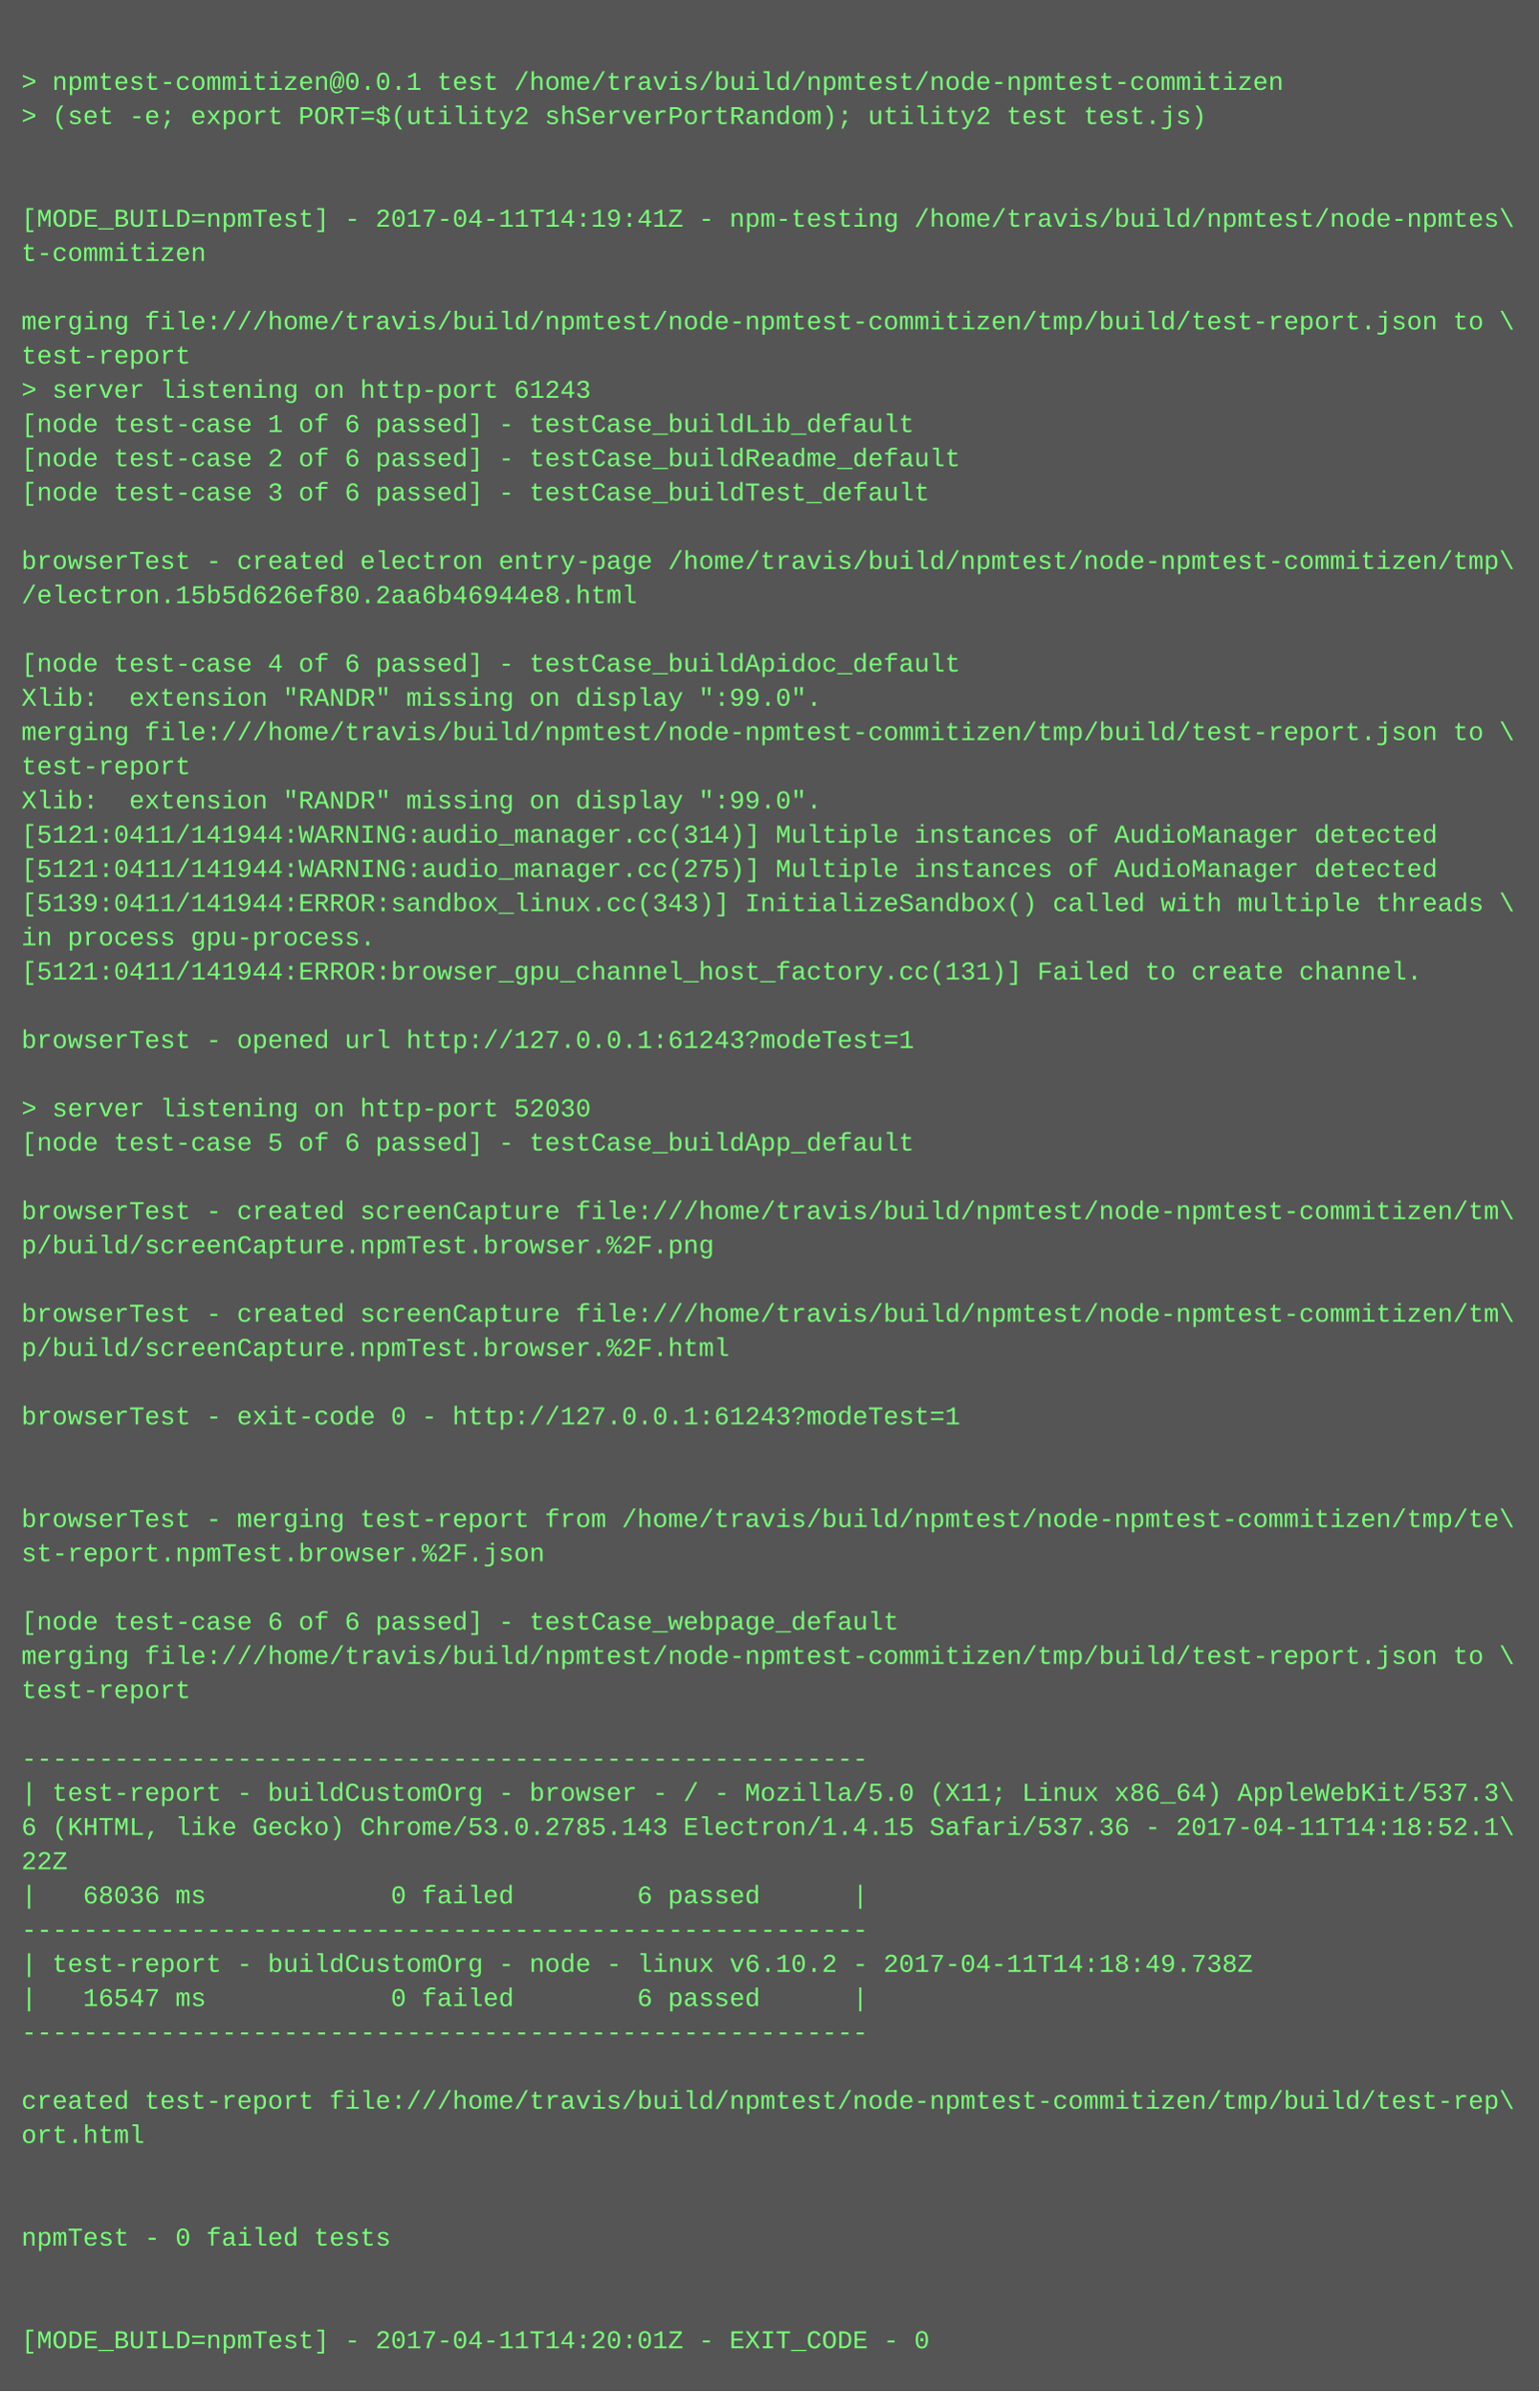
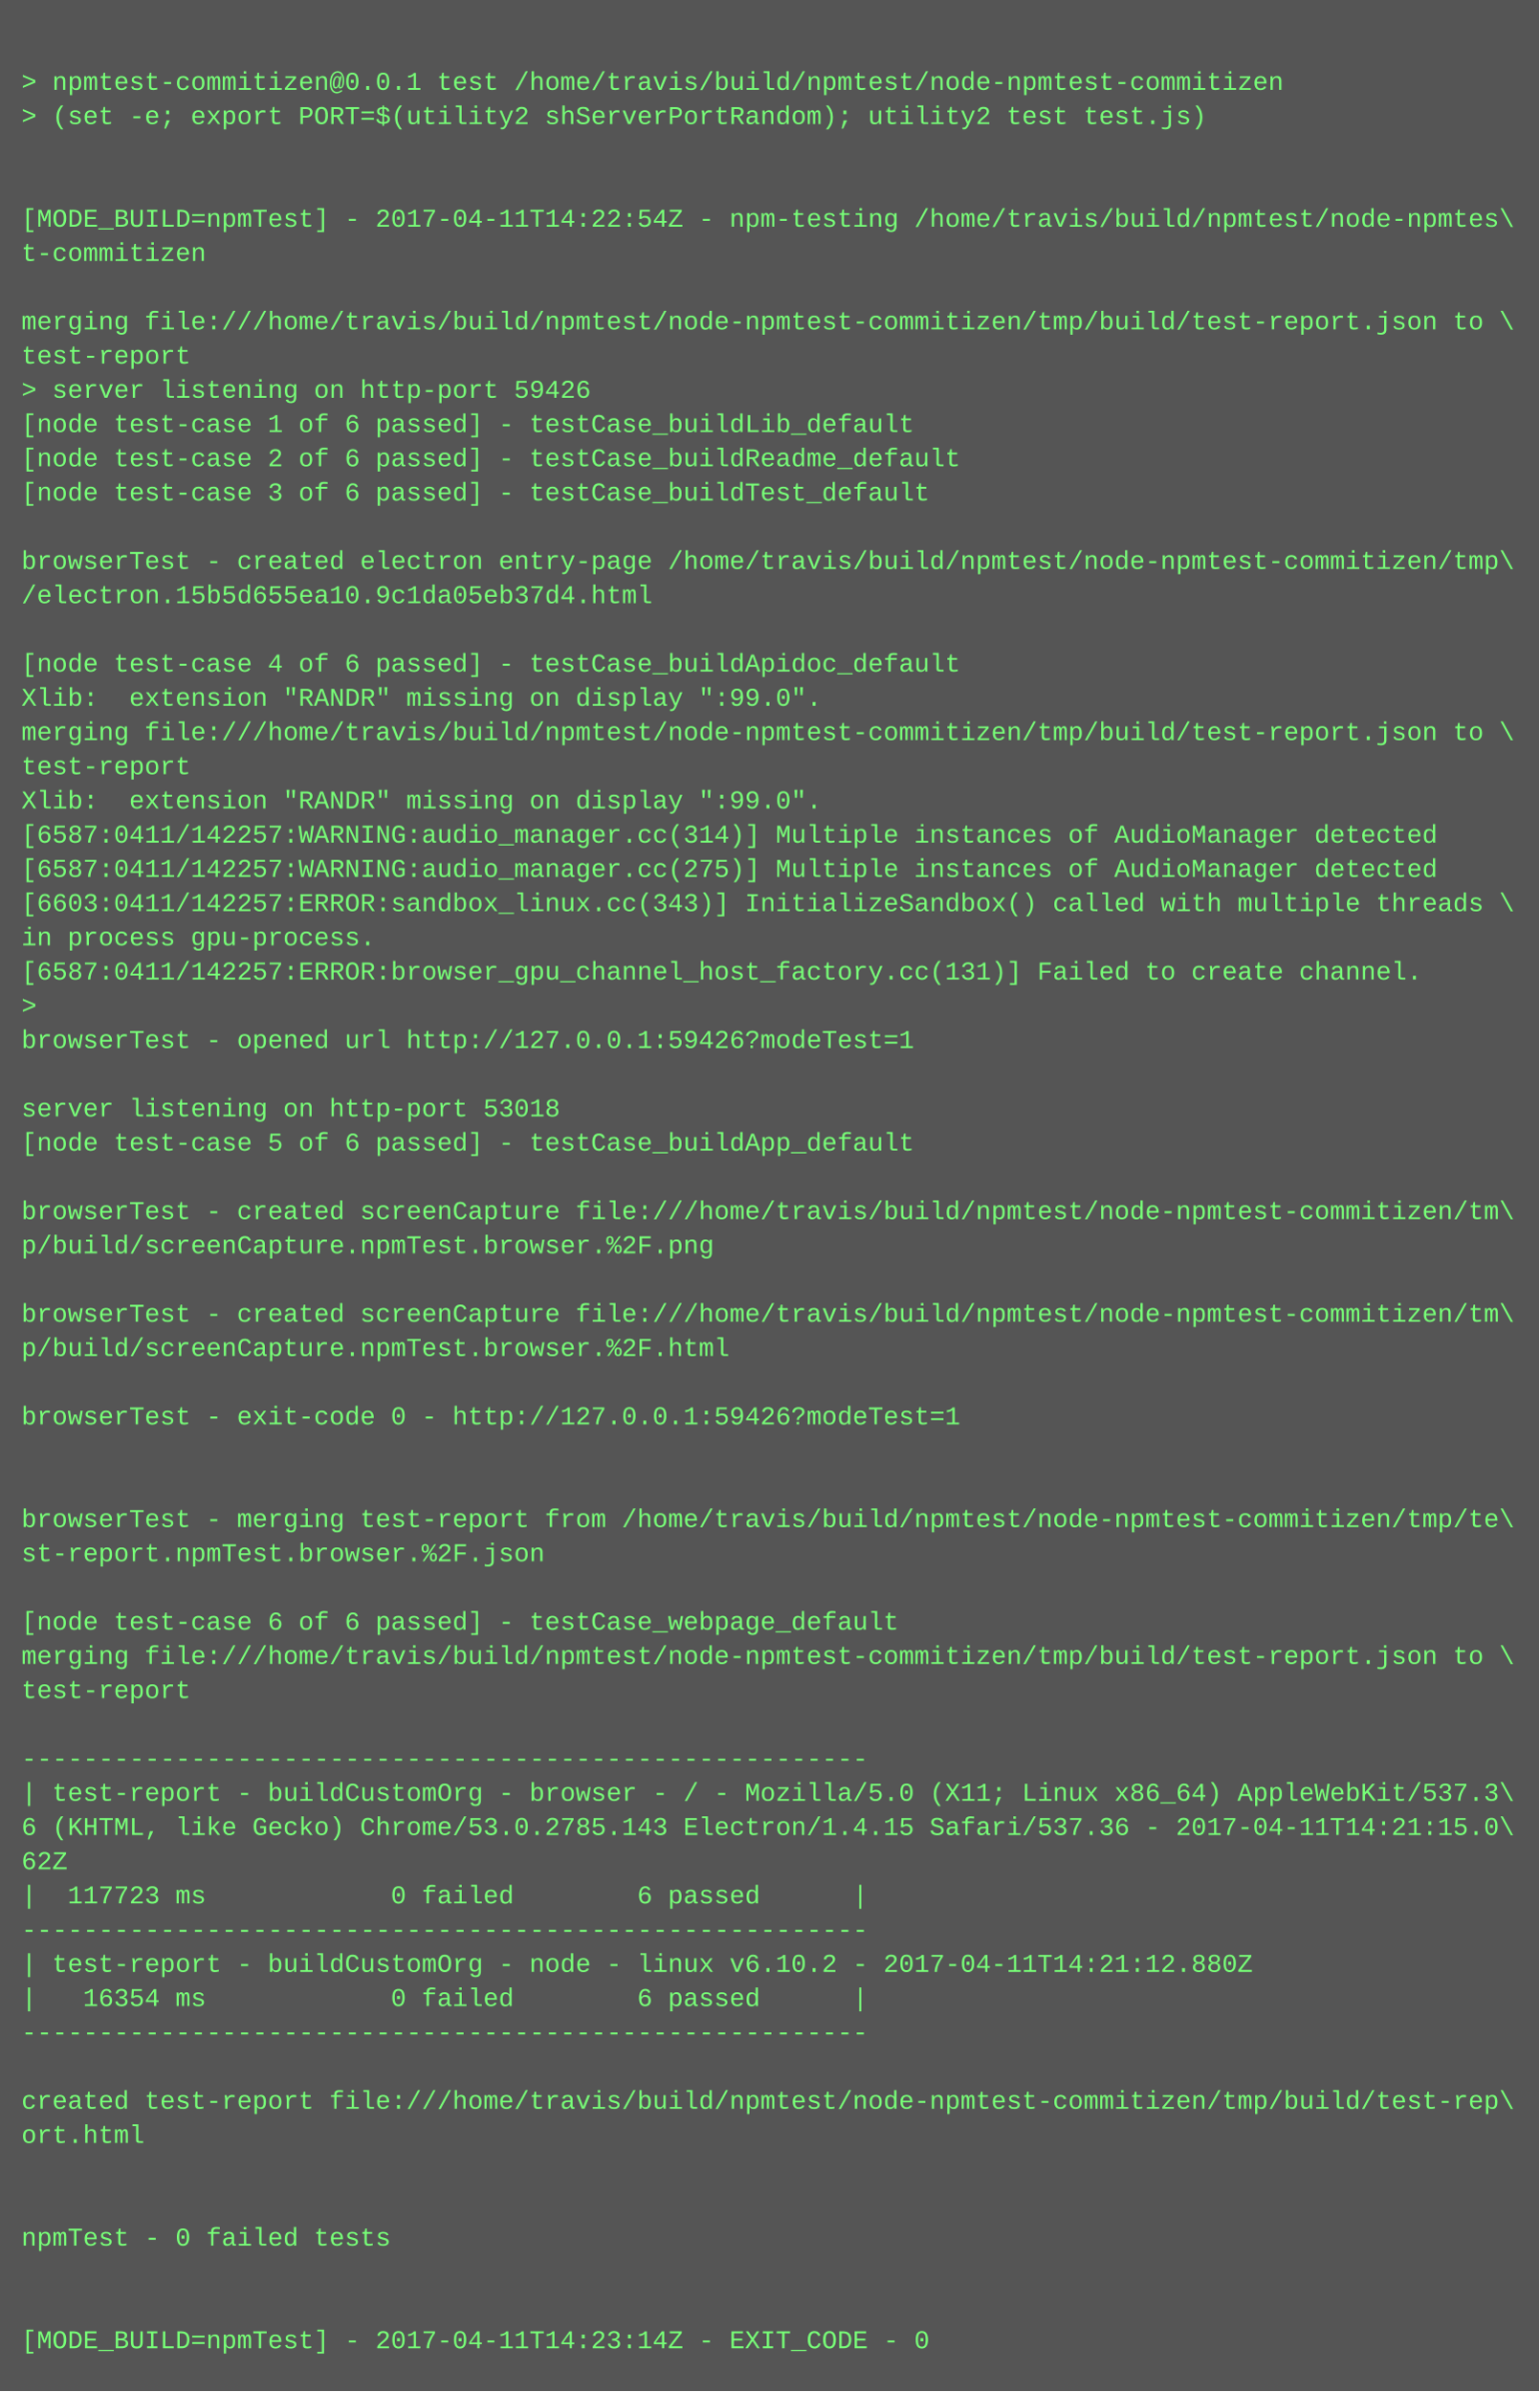
<svg xmlns="http://www.w3.org/2000/svg" height="1118" width="720">
  <rect height="1118" fill="#555" width="720" />
  <text fill="#7f7" font-family="Courier New" font-size="12" xml:space="preserve">
    <tspan x="10" y="26" />
    <tspan x="10" y="42">&gt; npmtest-commitizen@0.0.1 test /home/travis/build/npmtest/node-npmtest-commitizen</tspan>
    <tspan x="10" y="58">&gt; (set -e; export PORT=$(utility2 shServerPortRandom); utility2 test test.js)</tspan>
    <tspan x="10" y="74" />
    <tspan x="10" y="90" />
-     <tspan x="10" y="106">[MODE_BUILD=npmTest] - 2017-04-11T14:19:41Z - npm-testing /home/travis/build/npmtest/node-npmtes\</tspan>
+     <tspan x="10" y="106">[MODE_BUILD=npmTest] - 2017-04-11T14:22:54Z - npm-testing /home/travis/build/npmtest/node-npmtes\</tspan>
    <tspan x="10" y="122">t-commitizen</tspan>
    <tspan x="10" y="138" />
    <tspan x="10" y="154">merging file:///home/travis/build/npmtest/node-npmtest-commitizen/tmp/build/test-report.json to \</tspan>
    <tspan x="10" y="170">test-report</tspan>
-     <tspan x="10" y="186">&gt; server listening on http-port 61243</tspan>
+     <tspan x="10" y="186">&gt; server listening on http-port 59426</tspan>
    <tspan x="10" y="202">[node test-case 1 of 6 passed] - testCase_buildLib_default</tspan>
    <tspan x="10" y="218">[node test-case 2 of 6 passed] - testCase_buildReadme_default</tspan>
    <tspan x="10" y="234">[node test-case 3 of 6 passed] - testCase_buildTest_default</tspan>
    <tspan x="10" y="250" />
    <tspan x="10" y="266">browserTest - created electron entry-page /home/travis/build/npmtest/node-npmtest-commitizen/tmp\</tspan>
-     <tspan x="10" y="282">/electron.15b5d626ef80.2aa6b46944e8.html</tspan>
+     <tspan x="10" y="282">/electron.15b5d655ea10.9c1da05eb37d4.html</tspan>
    <tspan x="10" y="298" />
    <tspan x="10" y="314">[node test-case 4 of 6 passed] - testCase_buildApidoc_default</tspan>
    <tspan x="10" y="330">Xlib:  extension "RANDR" missing on display ":99.0".</tspan>
    <tspan x="10" y="346">merging file:///home/travis/build/npmtest/node-npmtest-commitizen/tmp/build/test-report.json to \</tspan>
    <tspan x="10" y="362">test-report</tspan>
    <tspan x="10" y="378">Xlib:  extension "RANDR" missing on display ":99.0".</tspan>
-     <tspan x="10" y="394">[5121:0411/141944:WARNING:audio_manager.cc(314)] Multiple instances of AudioManager detected</tspan>
-     <tspan x="10" y="410">[5121:0411/141944:WARNING:audio_manager.cc(275)] Multiple instances of AudioManager detected</tspan>
-     <tspan x="10" y="426">[5139:0411/141944:ERROR:sandbox_linux.cc(343)] InitializeSandbox() called with multiple threads \</tspan>
+     <tspan x="10" y="394">[6587:0411/142257:WARNING:audio_manager.cc(314)] Multiple instances of AudioManager detected</tspan>
+     <tspan x="10" y="410">[6587:0411/142257:WARNING:audio_manager.cc(275)] Multiple instances of AudioManager detected</tspan>
+     <tspan x="10" y="426">[6603:0411/142257:ERROR:sandbox_linux.cc(343)] InitializeSandbox() called with multiple threads \</tspan>
    <tspan x="10" y="442">in process gpu-process. </tspan>
-     <tspan x="10" y="458">[5121:0411/141944:ERROR:browser_gpu_channel_host_factory.cc(131)] Failed to create channel.</tspan>
-     <tspan x="10" y="474" />
-     <tspan x="10" y="490">browserTest - opened url http://127.0.0.1:61243?modeTest=1</tspan>
+     <tspan x="10" y="458">[6587:0411/142257:ERROR:browser_gpu_channel_host_factory.cc(131)] Failed to create channel.</tspan>
+     <tspan x="10" y="474">&gt; </tspan>
+     <tspan x="10" y="490">browserTest - opened url http://127.0.0.1:59426?modeTest=1</tspan>
    <tspan x="10" y="506" />
-     <tspan x="10" y="522">&gt; server listening on http-port 52030</tspan>
+     <tspan x="10" y="522">server listening on http-port 53018</tspan>
    <tspan x="10" y="538">[node test-case 5 of 6 passed] - testCase_buildApp_default</tspan>
    <tspan x="10" y="554" />
    <tspan x="10" y="570">browserTest - created screenCapture file:///home/travis/build/npmtest/node-npmtest-commitizen/tm\</tspan>
    <tspan x="10" y="586">p/build/screenCapture.npmTest.browser.%2F.png</tspan>
    <tspan x="10" y="602" />
    <tspan x="10" y="618">browserTest - created screenCapture file:///home/travis/build/npmtest/node-npmtest-commitizen/tm\</tspan>
    <tspan x="10" y="634">p/build/screenCapture.npmTest.browser.%2F.html</tspan>
    <tspan x="10" y="650" />
-     <tspan x="10" y="666">browserTest - exit-code 0 - http://127.0.0.1:61243?modeTest=1</tspan>
+     <tspan x="10" y="666">browserTest - exit-code 0 - http://127.0.0.1:59426?modeTest=1</tspan>
    <tspan x="10" y="682" />
    <tspan x="10" y="698" />
    <tspan x="10" y="714">browserTest - merging test-report from /home/travis/build/npmtest/node-npmtest-commitizen/tmp/te\</tspan>
    <tspan x="10" y="730">st-report.npmTest.browser.%2F.json</tspan>
    <tspan x="10" y="746" />
    <tspan x="10" y="762">[node test-case 6 of 6 passed] - testCase_webpage_default</tspan>
    <tspan x="10" y="778">merging file:///home/travis/build/npmtest/node-npmtest-commitizen/tmp/build/test-report.json to \</tspan>
    <tspan x="10" y="794">test-report</tspan>
    <tspan x="10" y="810" />
    <tspan x="10" y="826">-------------------------------------------------------</tspan>
    <tspan x="10" y="842">| test-report - buildCustomOrg - browser - / - Mozilla/5.0 (X11; Linux x86_64) AppleWebKit/537.3\</tspan>
-     <tspan x="10" y="858">6 (KHTML, like Gecko) Chrome/53.0.2785.143 Electron/1.4.15 Safari/537.36 - 2017-04-11T14:18:52.1\</tspan>
-     <tspan x="10" y="874">22Z</tspan>
-     <tspan x="10" y="890">|   68036 ms            0 failed        6 passed      |</tspan>
+     <tspan x="10" y="858">6 (KHTML, like Gecko) Chrome/53.0.2785.143 Electron/1.4.15 Safari/537.36 - 2017-04-11T14:21:15.0\</tspan>
+     <tspan x="10" y="874">62Z</tspan>
+     <tspan x="10" y="890">|  117723 ms            0 failed        6 passed      |</tspan>
    <tspan x="10" y="906">-------------------------------------------------------</tspan>
-     <tspan x="10" y="922">| test-report - buildCustomOrg - node - linux v6.10.2 - 2017-04-11T14:18:49.738Z</tspan>
-     <tspan x="10" y="938">|   16547 ms            0 failed        6 passed      |</tspan>
+     <tspan x="10" y="922">| test-report - buildCustomOrg - node - linux v6.10.2 - 2017-04-11T14:21:12.880Z</tspan>
+     <tspan x="10" y="938">|   16354 ms            0 failed        6 passed      |</tspan>
    <tspan x="10" y="954">-------------------------------------------------------</tspan>
    <tspan x="10" y="970" />
    <tspan x="10" y="986">created test-report file:///home/travis/build/npmtest/node-npmtest-commitizen/tmp/build/test-rep\</tspan>
    <tspan x="10" y="1002">ort.html</tspan>
    <tspan x="10" y="1018" />
    <tspan x="10" y="1034" />
    <tspan x="10" y="1050">npmTest - 0 failed tests</tspan>
    <tspan x="10" y="1066" />
    <tspan x="10" y="1082" />
-     <tspan x="10" y="1098">[MODE_BUILD=npmTest] - 2017-04-11T14:20:01Z - EXIT_CODE - 0</tspan>
+     <tspan x="10" y="1098">[MODE_BUILD=npmTest] - 2017-04-11T14:23:14Z - EXIT_CODE - 0</tspan>
  </text>
</svg>
